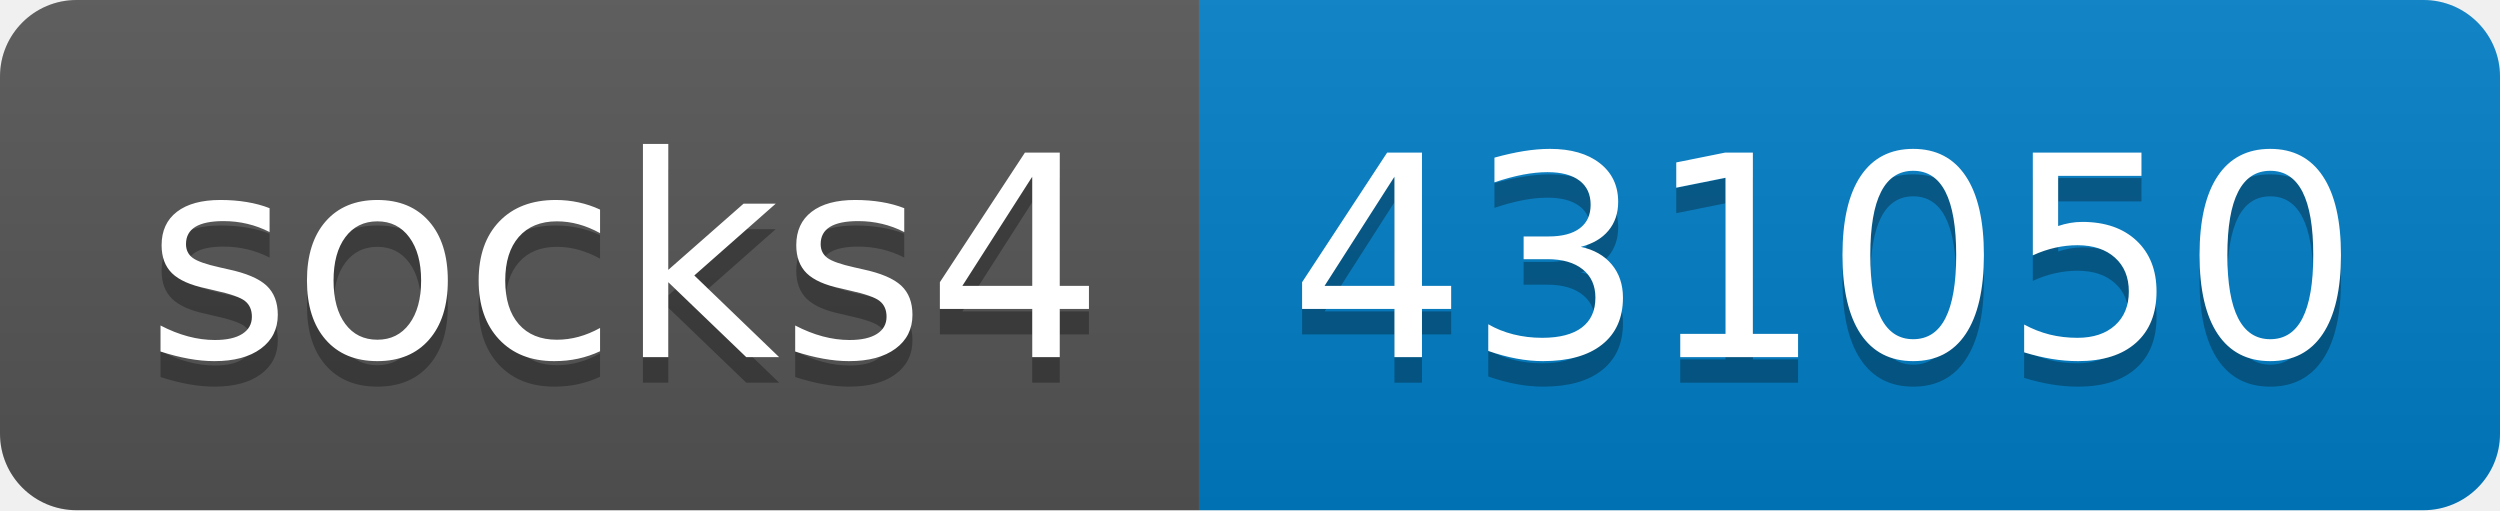
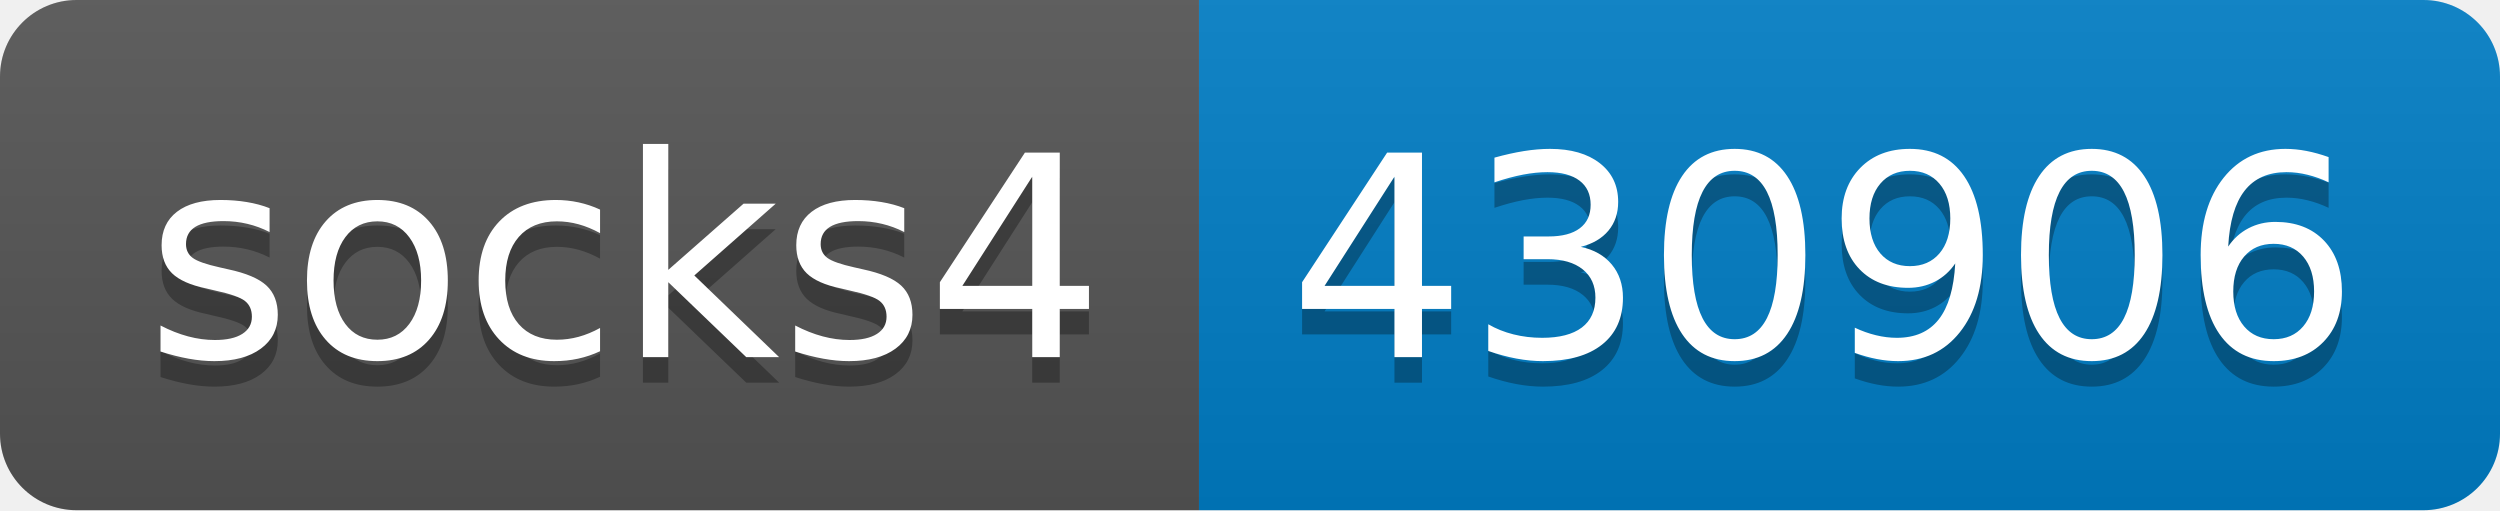
- <svg xmlns="http://www.w3.org/2000/svg" width="98" height="20" role="img" aria-label="socks4: 431050">
+ <svg xmlns="http://www.w3.org/2000/svg" width="98" height="20" role="img" aria-label="socks4: 430906">
  <linearGradient id="s" x2="0" y2="100%">
    <stop offset="0" stop-color="#bbb" stop-opacity=".1" />
    <stop offset="1" stop-opacity=".1" />
  </linearGradient>
  <clipPath id="r">
    <rect width="98" height="20" rx="3" fill="#fff" />
  </clipPath>
  <g clip-path="url(#r)">
    <rect width="47" height="20" fill="#555" />
    <rect x="47" width="51" height="20" fill="#007ec6" />
    <rect width="98" height="20" fill="url(#s)" />
  </g>
  <g fill="#fff" text-anchor="middle" font-family="Verdana,Geneva,DejaVu Sans,sans-serif" text-rendering="geometricPrecision" font-size="110">
    <text aria-hidden="true" x="245" y="150" fill="#010101" fill-opacity=".3" transform="scale(.1)" textLength="370">socks4</text>
    <text x="245" y="140" transform="scale(.1)" fill="#fff" textLength="370">socks4</text>
-     <text aria-hidden="true" x="715" y="150" fill="#010101" fill-opacity=".3" transform="scale(.1)" textLength="410">431050</text>
-     <text x="715" y="140" transform="scale(.1)" fill="#fff" textLength="410">431050</text>
+     <text aria-hidden="true" x="715" y="150" fill="#010101" fill-opacity=".3" transform="scale(.1)" textLength="410">430906</text>
+     <text x="715" y="140" transform="scale(.1)" fill="#fff" textLength="410">430906</text>
  </g>
</svg>
